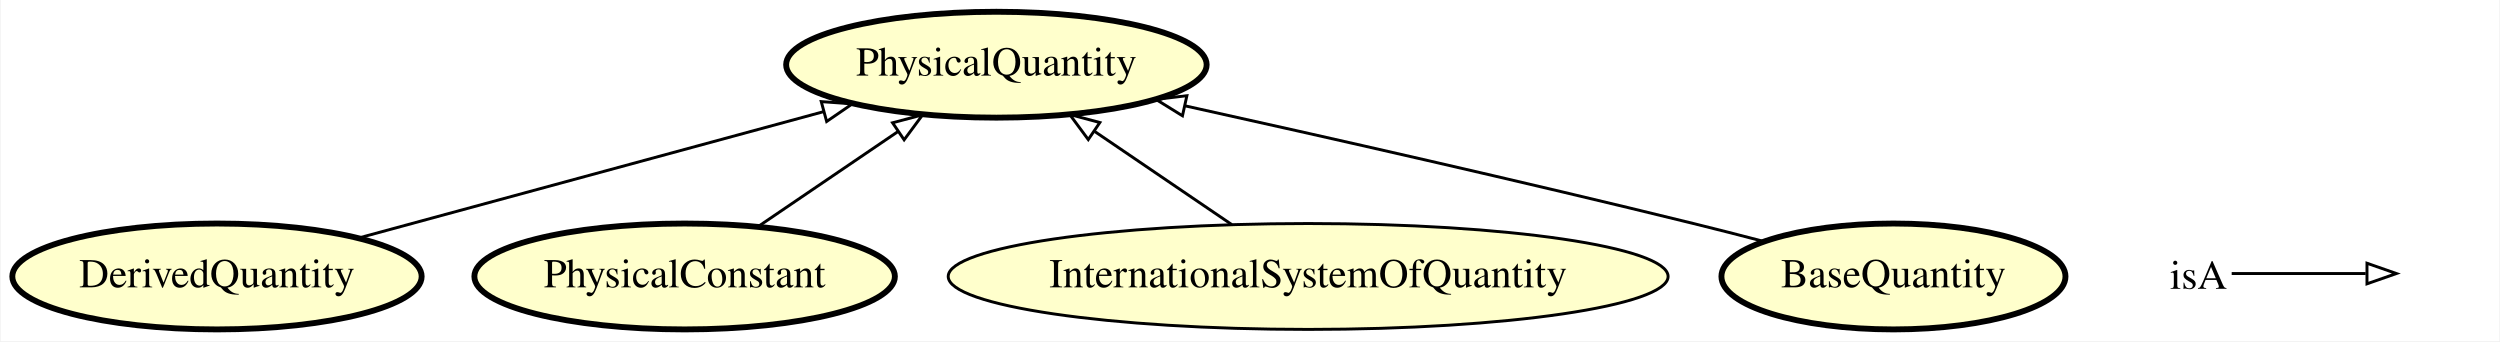
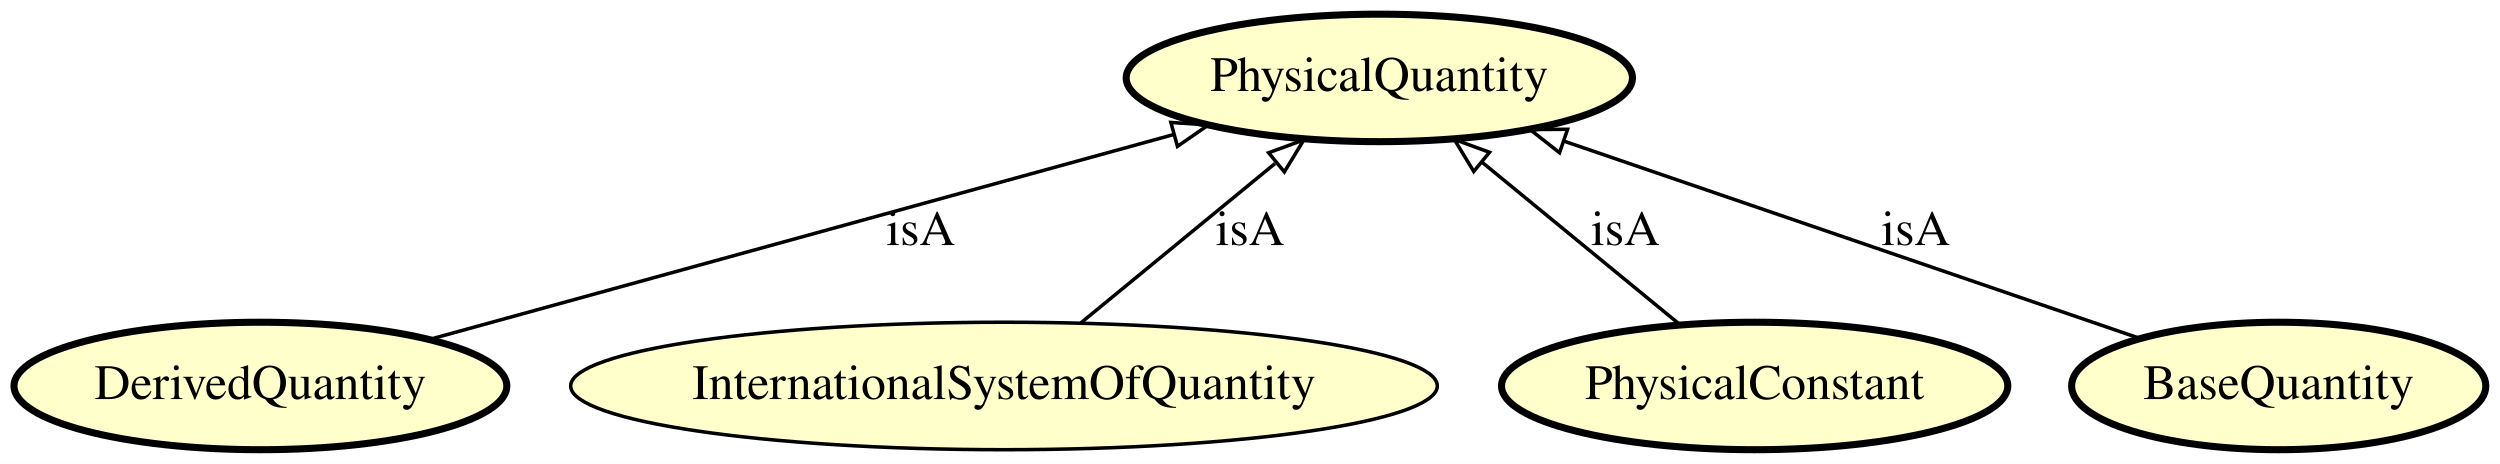
- <svg xmlns="http://www.w3.org/2000/svg" xmlns:xlink="http://www.w3.org/1999/xlink" width="850pt" height="116pt" viewBox="0.00 0.00 849.54 116.00">
-   <g id="graph0" class="graph" transform="scale(1 1) rotate(0) translate(4 112)">
-     <polygon fill="#ffffff" stroke="transparent" points="-4,4 -4,-112 845.544,-112 845.544,4 -4,4" />
+ <svg xmlns="http://www.w3.org/2000/svg" xmlns:xlink="http://www.w3.org/1999/xlink" width="706pt" height="131pt" viewBox="0.00 0.00 706.04 131.00">
+   <g id="graph0" class="graph" transform="scale(1 1) rotate(0) translate(4 127)">
+     <polygon fill="#ffffff" stroke="transparent" points="-4,4 -4,-127 702.039,-127 702.039,4 -4,4" />
    <g id="node1" class="node">
      <g id="a_node1">
-         <a xlink:href="http://emmo.info/emmo/middle/metrology#EMMO_71f6ab56_342c_484b_bbe0_de86b7367cb3" xlink:title="DerivedQuantity">
+         <a xlink:href="http://emmo.info/emmo/middle/units#EMMO_71f6ab56_342c_484b_bbe0_de86b7367cb3" xlink:title="DerivedQuantity">
          <ellipse fill="#ffffcc" stroke="#000000" stroke-width="2" cx="69.544" cy="-18" rx="69.588" ry="18" />
          <text text-anchor="middle" x="69.544" y="-14.3" font-family="Times,serif" font-size="14.00" fill="#000000">DerivedQuantity</text>
        </a>
      </g>
    </g>
-     <g id="node5" class="node">
-       <g id="a_node5">
-         <a xlink:href="http://emmo.info/emmo/middle/metrology#EMMO_02c0621e_a527_4790_8a0f_2bb51973c819" xlink:title="PhysicalQuantity">
-           <ellipse fill="#ffffcc" stroke="#000000" stroke-width="2" cx="334.544" cy="-90" rx="71.487" ry="18" />
-           <text text-anchor="middle" x="334.544" y="-86.3" font-family="Times,serif" font-size="14.00" fill="#000000">PhysicalQuantity</text>
-         </a>
-       </g>
-     </g>
-     <g id="edge4" class="edge">
-       <path fill="none" stroke="#000000" d="M117.533,-31.039C161.953,-43.107 228.121,-61.085 275.708,-74.014" />
-       <polygon fill="none" stroke="#000000" points="274.998,-77.448 285.566,-76.693 276.833,-70.693 274.998,-77.448" />
-     </g>
-     <g id="node2" class="node">
-       <g id="a_node2">
-         <a xlink:href="http://emmo.info/emmo/middle/metrology#EMMO_b953f2b1_c8d1_4dd9_b630_d3ef6580c2bb" xlink:title="PhysicalConstant">
-           <ellipse fill="#ffffcc" stroke="#000000" stroke-width="2" cx="228.544" cy="-18" rx="71.487" ry="18" />
-           <text text-anchor="middle" x="228.544" y="-14.3" font-family="Times,serif" font-size="14.00" fill="#000000">PhysicalConstant</text>
+     <g id="node3" class="node">
+       <g id="a_node3">
+         <a xlink:href="http://emmo.info/emmo/middle/units#EMMO_02c0621e_a527_4790_8a0f_2bb51973c819" xlink:title="PhysicalQuantity">
+           <ellipse fill="#ffffcc" stroke="#000000" stroke-width="2" cx="385.544" cy="-105" rx="71.487" ry="18" />
+           <text text-anchor="middle" x="385.544" y="-101.3" font-family="Times,serif" font-size="14.00" fill="#000000">PhysicalQuantity</text>
        </a>
      </g>
    </g>
    <g id="edge2" class="edge">
-       <path fill="none" stroke="#000000" d="M253.396,-34.881C267.646,-44.56 285.721,-56.837 301.193,-67.347" />
-       <polygon fill="none" stroke="#000000" points="299.241,-70.252 309.48,-72.975 303.174,-64.461 299.241,-70.252" />
+       <path fill="none" stroke="#000000" d="M117.194,-31.119C173.46,-46.61 267.016,-72.367 327.469,-89.011" />
+       <polygon fill="none" stroke="#000000" points="326.675,-92.423 337.246,-91.703 328.533,-85.674 326.675,-92.423" />
+       <text text-anchor="middle" x="256.044" y="-57.8" font-family="Times,serif" font-size="14.00" fill="#000000">isA</text>
    </g>
-     <g id="node3" class="node">
-       <g id="a_node3">
+     <g id="node2" class="node">
+       <g id="a_node2">
        <a xlink:href="http://emmo.info/emmo/middle/isq#EMMO_f35cff4d_dc09_44cf_a729_22fb79e3bfb2" xlink:title="InternationalSystemOfQuantity">
-           <ellipse fill="#ffffcc" stroke="#000000" cx="440.544" cy="-18" rx="122.379" ry="18" />
-           <text text-anchor="middle" x="440.544" y="-14.3" font-family="Times,serif" font-size="14.00" fill="#000000">InternationalSystemOfQuantity</text>
+           <ellipse fill="#ffffcc" stroke="#000000" cx="279.544" cy="-18" rx="122.379" ry="18" />
+           <text text-anchor="middle" x="279.544" y="-14.3" font-family="Times,serif" font-size="14.00" fill="#000000">InternationalSystemOfQuantity</text>
        </a>
      </g>
    </g>
    <g id="edge1" class="edge">
-       <path fill="none" stroke="#000000" d="M414.613,-35.613C400.575,-45.149 383.072,-57.037 368.015,-67.265" />
-       <polygon fill="none" stroke="#000000" points="365.782,-64.55 359.477,-73.064 369.716,-70.341 365.782,-64.55" />
+       <path fill="none" stroke="#000000" d="M301.25,-35.816C317.074,-48.803 338.696,-66.55 356.079,-80.817" />
+       <polygon fill="none" stroke="#000000" points="354.278,-83.867 364.229,-87.505 358.719,-78.456 354.278,-83.867" />
+       <text text-anchor="middle" x="349.044" y="-57.8" font-family="Times,serif" font-size="14.00" fill="#000000">isA</text>
    </g>
    <g id="node4" class="node">
      <g id="a_node4">
-         <a xlink:href="http://emmo.info/emmo/middle/metrology#EMMO_acaaa124_3dde_48b6_86e6_6ec6f364f408" xlink:title="BaseQuantity">
+         <a xlink:href="http://emmo.info/emmo/middle/units#EMMO_b953f2b1_c8d1_4dd9_b630_d3ef6580c2bb" xlink:title="PhysicalConstant">
+           <ellipse fill="#ffffcc" stroke="#000000" stroke-width="2" cx="491.544" cy="-18" rx="71.487" ry="18" />
+           <text text-anchor="middle" x="491.544" y="-14.3" font-family="Times,serif" font-size="14.00" fill="#000000">PhysicalConstant</text>
+         </a>
+       </g>
+     </g>
+     <g id="edge3" class="edge">
+       <path fill="none" stroke="#000000" d="M470.348,-35.397C454.316,-48.555 432.122,-66.77 414.461,-81.266" />
+       <polygon fill="none" stroke="#000000" points="412.212,-78.584 406.703,-87.633 416.653,-83.995 412.212,-78.584" />
+       <text text-anchor="middle" x="455.044" y="-57.8" font-family="Times,serif" font-size="14.00" fill="#000000">isA</text>
+     </g>
+     <g id="node5" class="node">
+       <g id="a_node5">
+         <a xlink:href="http://emmo.info/emmo/middle/units#EMMO_acaaa124_3dde_48b6_86e6_6ec6f364f408" xlink:title="BaseQuantity">
          <ellipse fill="#ffffcc" stroke="#000000" stroke-width="2" cx="639.544" cy="-18" rx="58.49" ry="18" />
          <text text-anchor="middle" x="639.544" y="-14.3" font-family="Times,serif" font-size="14.00" fill="#000000">BaseQuantity</text>
        </a>
      </g>
    </g>
-     <g id="edge3" class="edge">
-       <path fill="none" stroke="#000000" d="M595.341,-29.939C587.429,-32.008 579.252,-34.102 571.544,-36 513.204,-50.363 446.452,-65.452 398.688,-76.018" />
-       <polygon fill="none" stroke="#000000" points="397.805,-72.628 388.794,-78.201 399.313,-79.464 397.805,-72.628" />
-     </g>
-     <g id="node6" class="node">
-       <text text-anchor="start" x="733.544" y="-13.8" font-family="Times,serif" font-size="14.00" fill="#000000">isA</text>
-     </g>
-     <g id="node7" class="node">
-       <text text-anchor="start" x="812.544" y="-13.8" font-family="Times,serif" font-size="14.00" fill="#000000"> </text>
-     </g>
-     <g id="edge5" class="edge">
-       <path fill="none" stroke="#000000" d="M754.544,-19C775.544,-19 783.255,-19 800.102,-19" />
-       <polygon fill="none" stroke="#000000" points="800.544,-22.5 810.544,-19 800.544,-15.5 800.544,-22.5" />
+     <g id="edge4" class="edge">
+       <path fill="none" stroke="#000000" d="M600.413,-31.403C556.8,-46.342 486.069,-70.568 437.761,-87.115" />
+       <polygon fill="none" stroke="#000000" points="436.439,-83.868 428.113,-90.419 438.707,-90.49 436.439,-83.868" />
+       <text text-anchor="middle" x="537.044" y="-57.8" font-family="Times,serif" font-size="14.00" fill="#000000">isA</text>
    </g>
  </g>
</svg>
